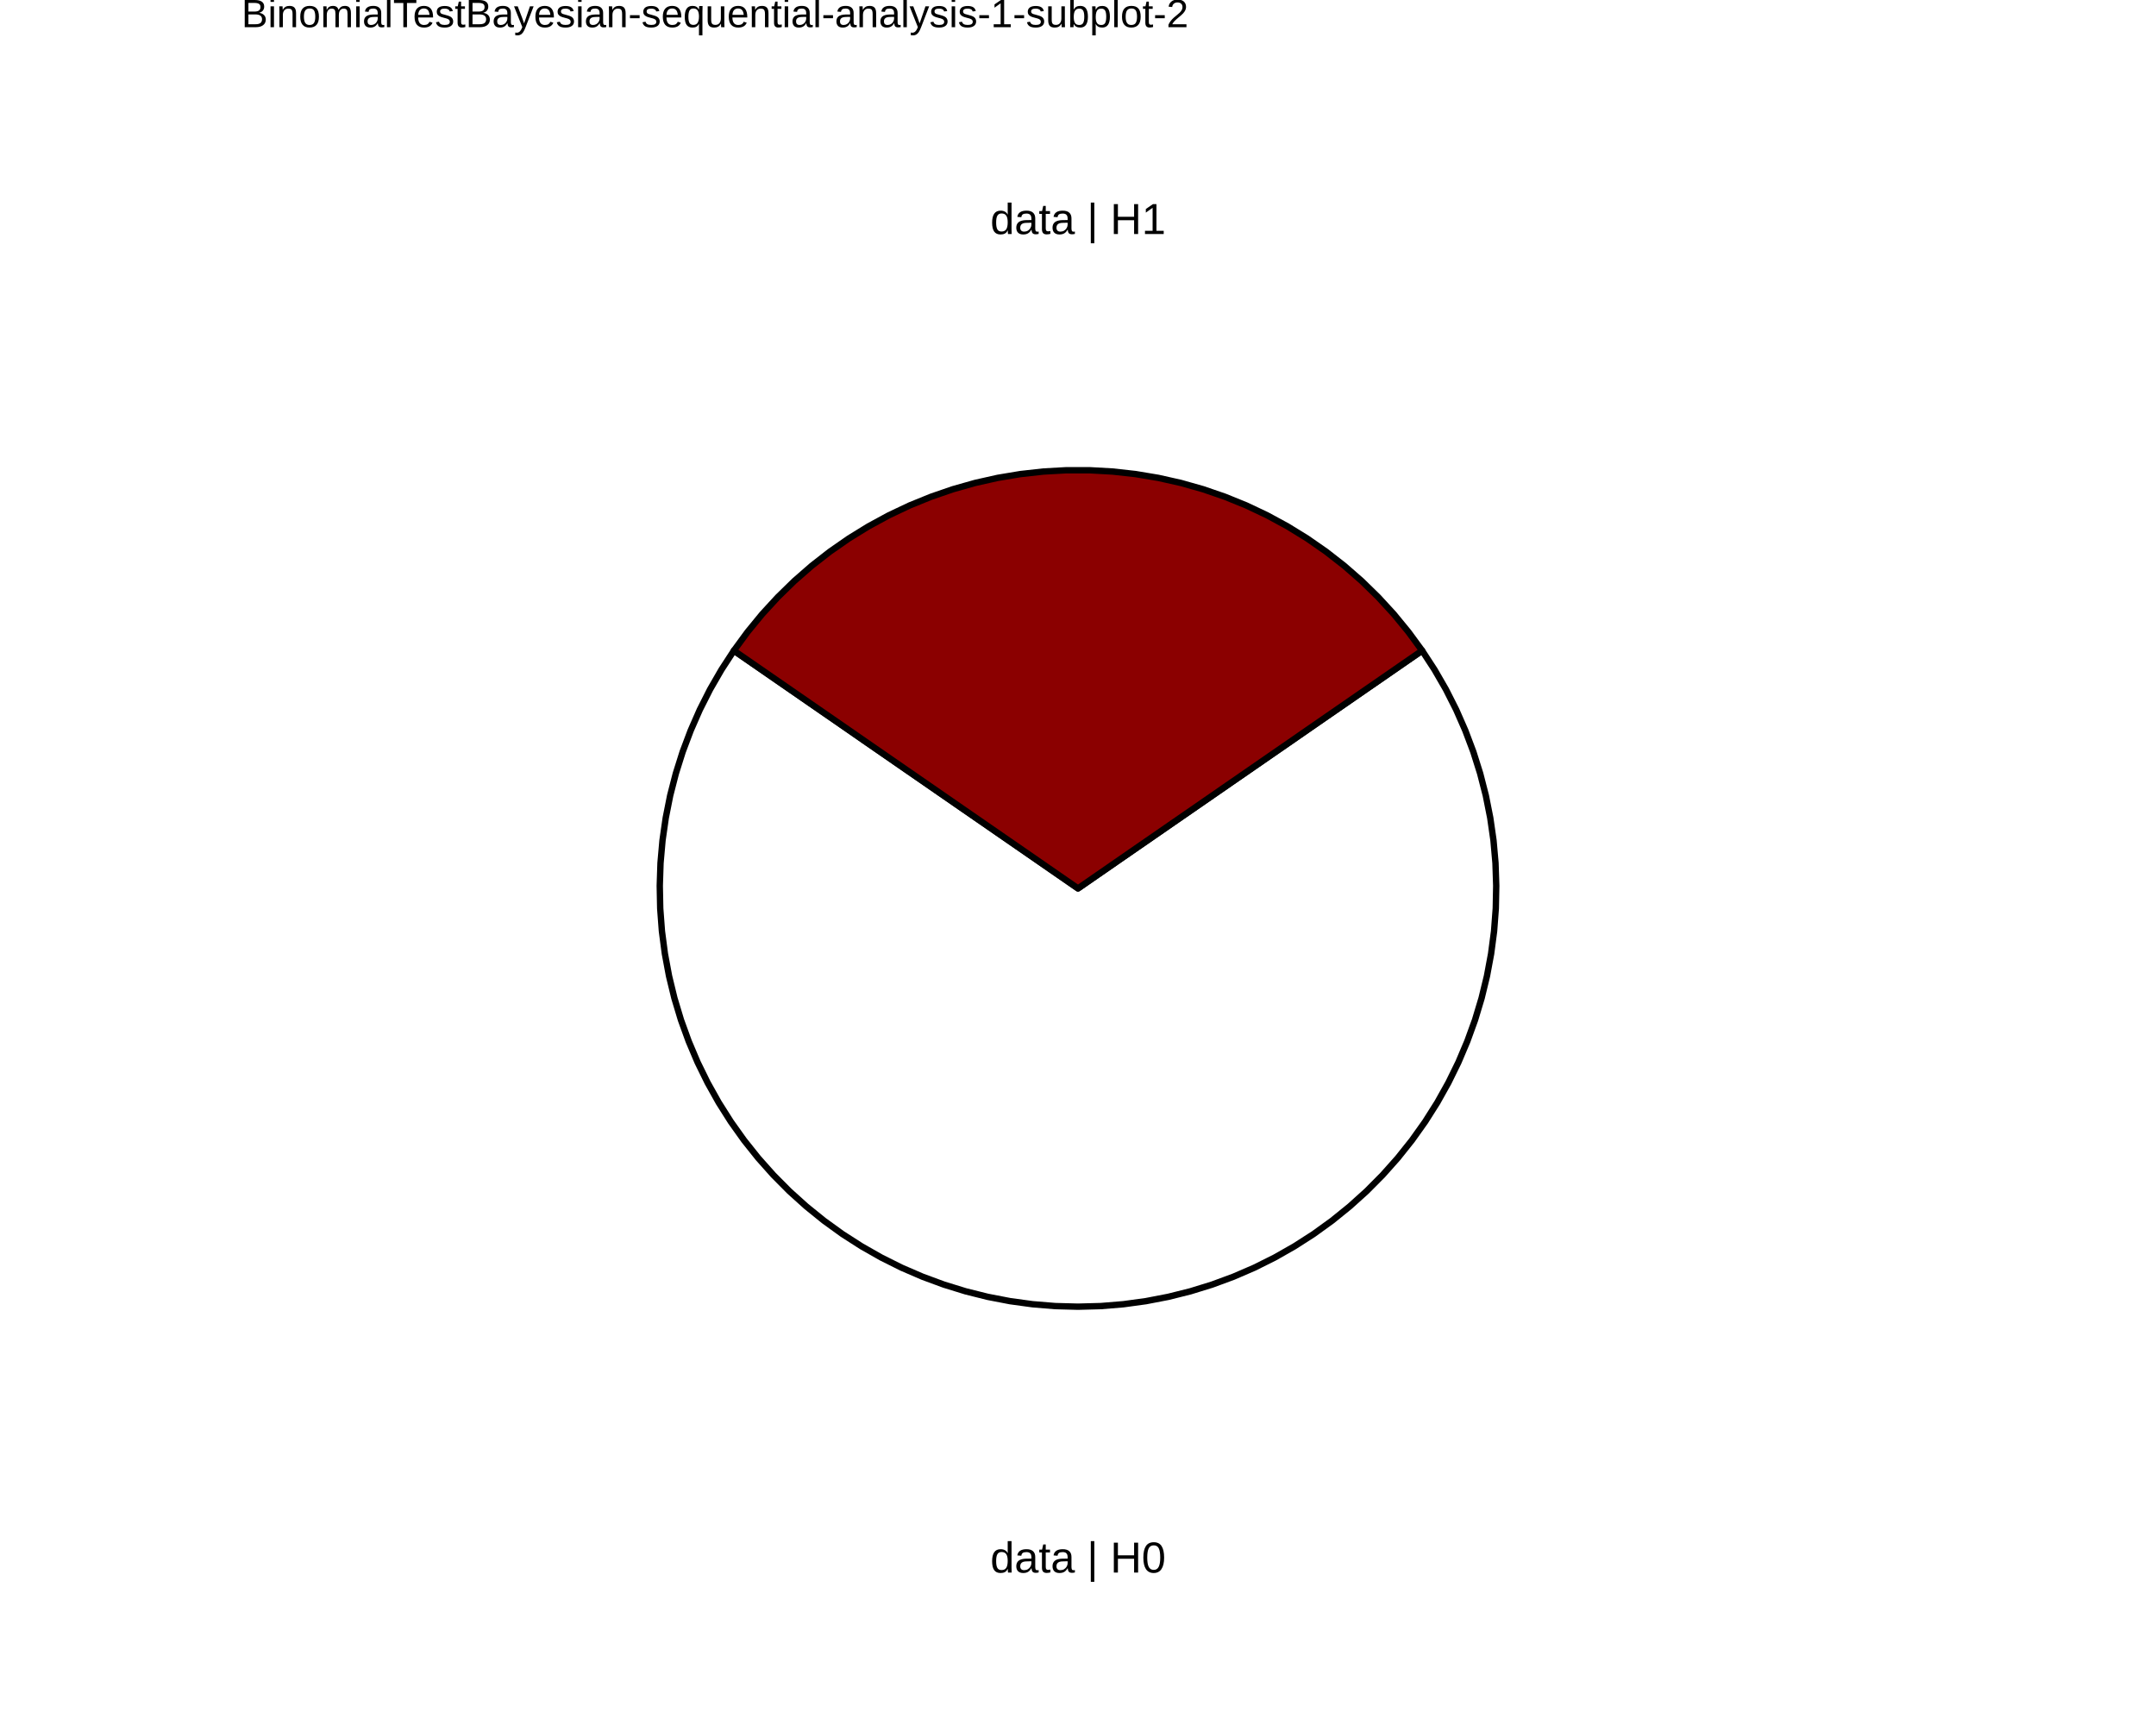
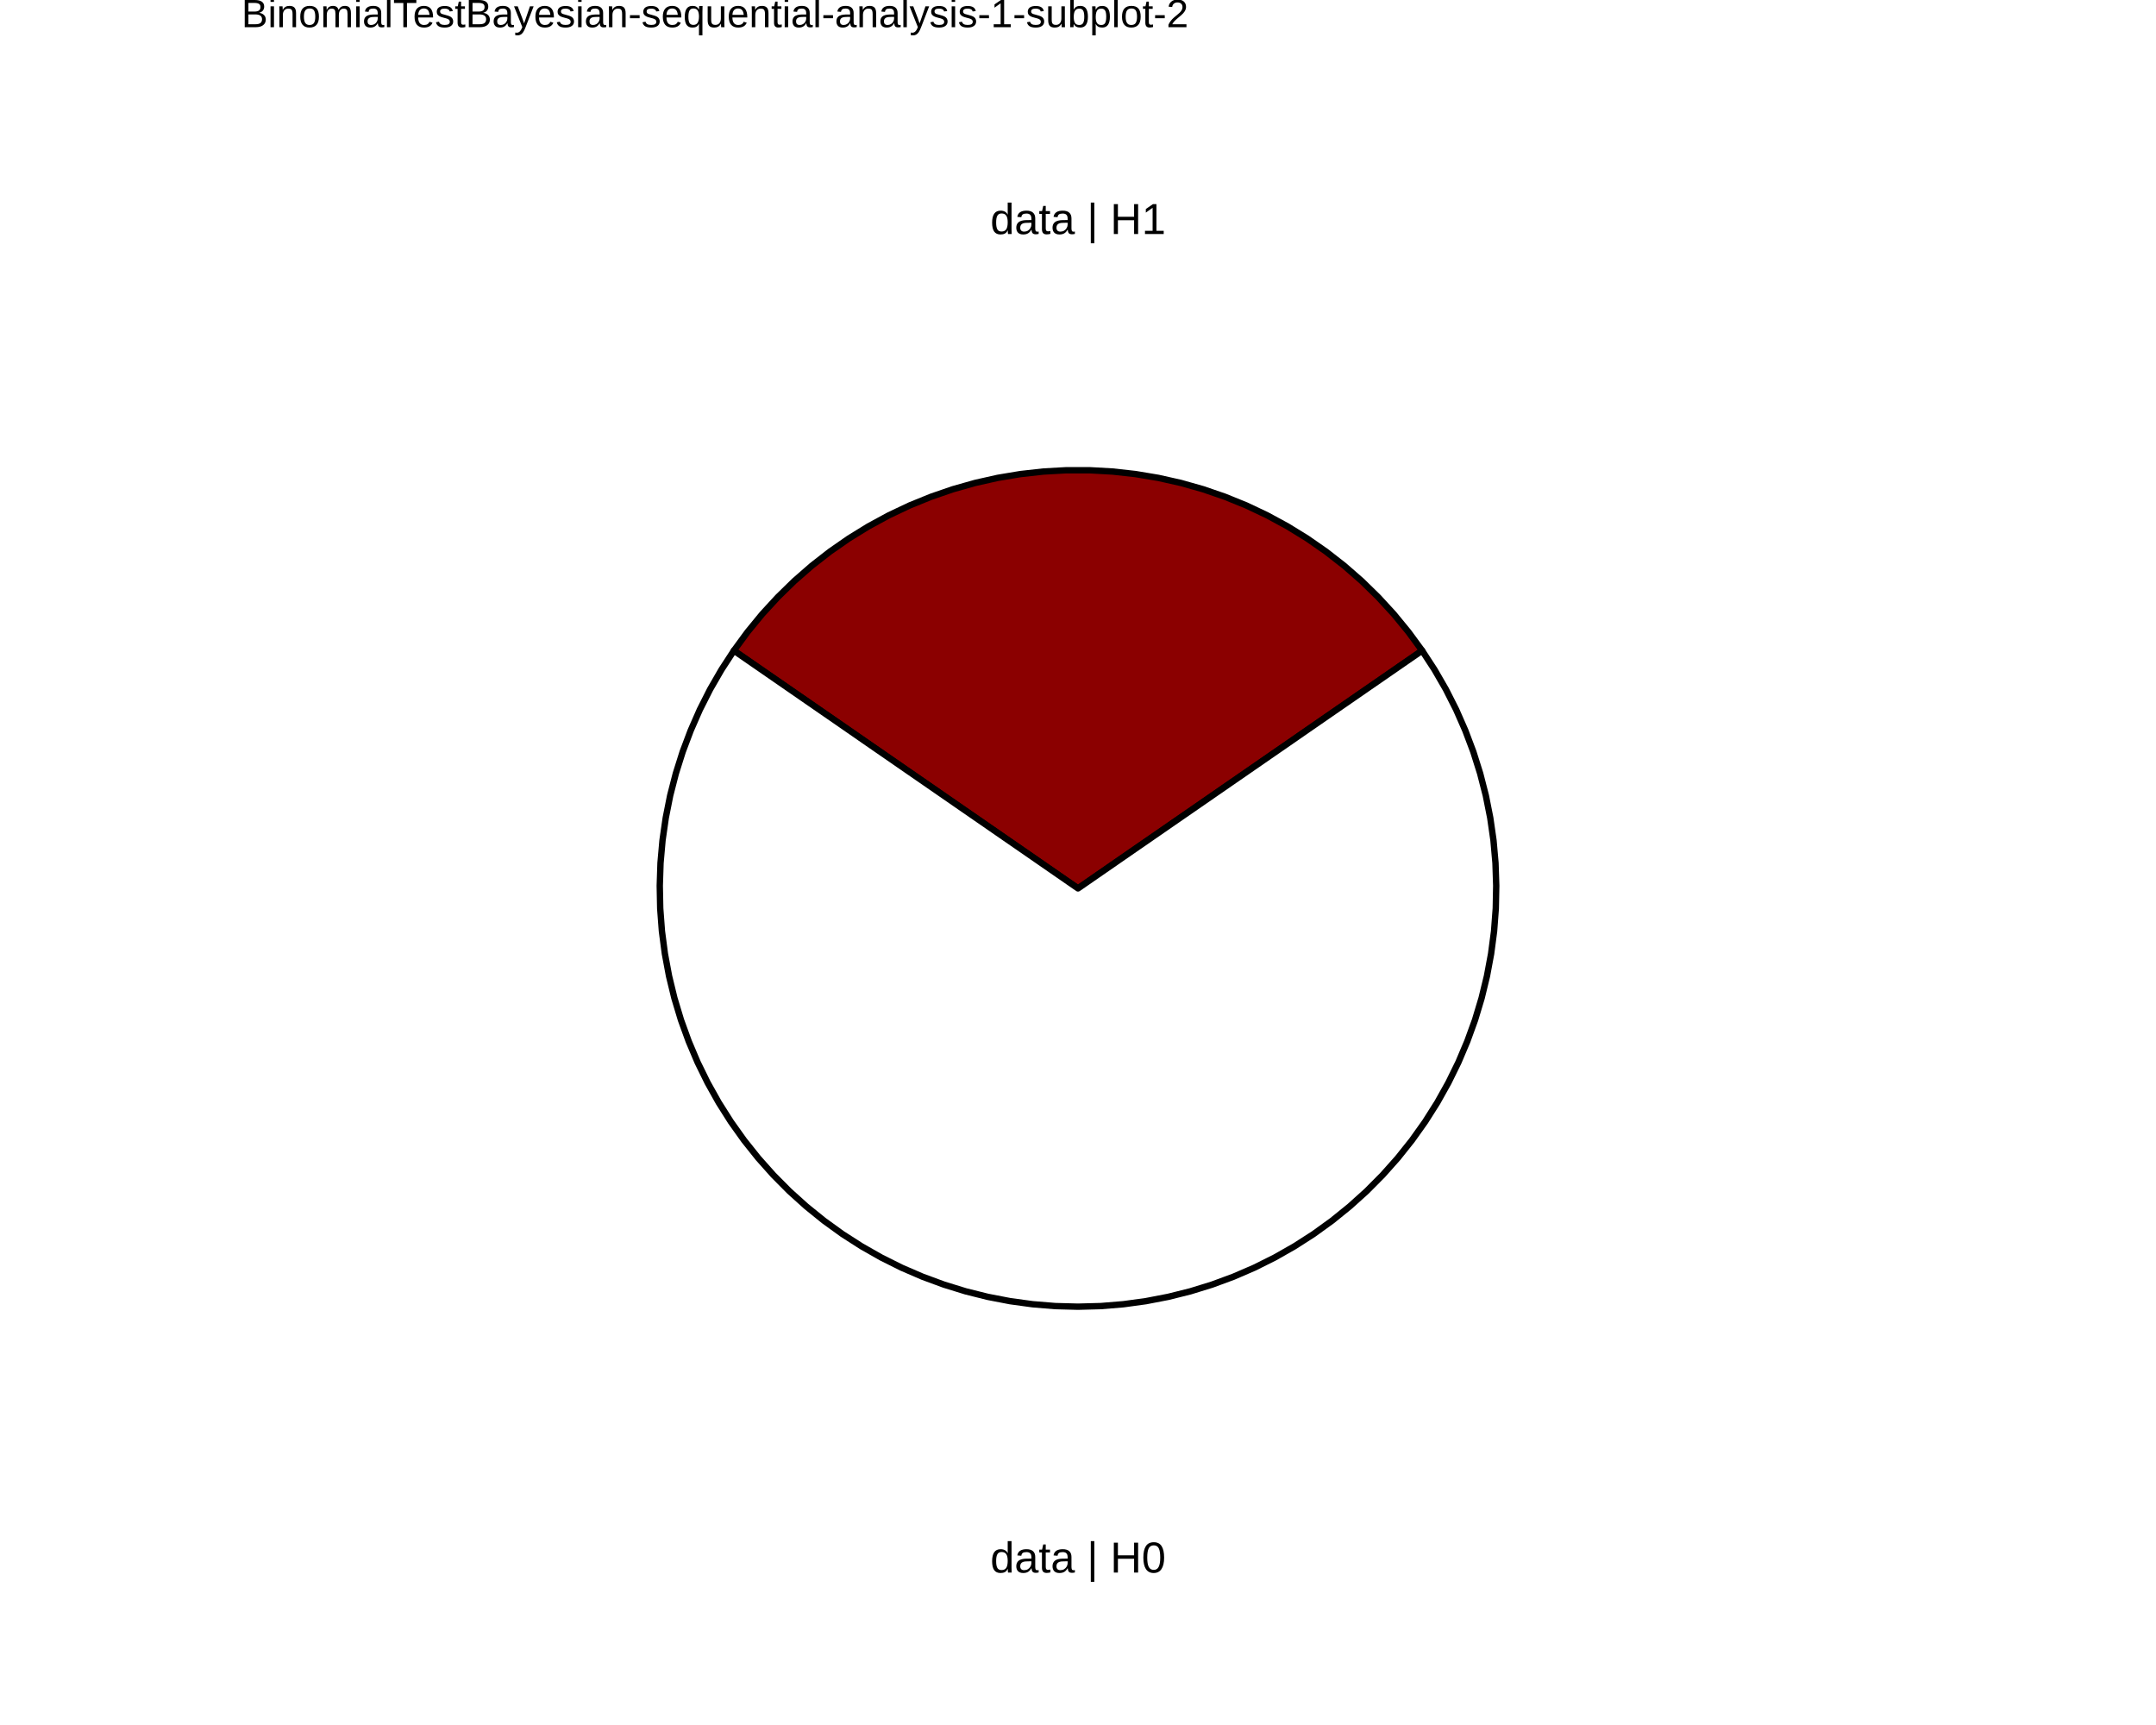
<svg xmlns="http://www.w3.org/2000/svg" viewBox="0 0 720.00 576.00">
  <defs>
    <style type="text/css">
    line, polyline, polygon, path, rect, circle {
      fill: none;
      stroke: #000000;
      stroke-linecap: round;
      stroke-linejoin: round;
      stroke-miterlimit: 10.00;
    }
  </style>
  </defs>
  <rect width="100%" height="100%" style="stroke: none; fill: #FFFFFF;" />
  <defs>
    <clipPath id="cpODAuNjV8NjM5LjM1fDU3Ni4wMHwwLjAw">
      <rect x="80.65" y="0.00" width="558.71" height="576.00" />
    </clipPath>
  </defs>
  <rect x="80.65" y="0.00" width="558.71" height="576.00" style="stroke-width: 10.67; stroke: none;" clip-path="url(#cpODAuNjV8NjM5LjM1fDU3Ni4wMHwwLjAw)" />
  <defs>
    <clipPath id="cpMC4wMHw3MjAuMDB8NTc2LjAwfDAuMDA=">
      <rect x="0.00" y="0.00" width="720.00" height="576.00" />
    </clipPath>
  </defs>
  <defs>
    <clipPath id="cpODAuNjV8NjM5LjM1fDU3Ni4wMHwxNy4yOQ==">
      <rect x="80.65" y="17.29" width="558.71" height="558.71" />
    </clipPath>
  </defs>
  <rect x="80.65" y="17.29" width="558.71" height="558.71" style="stroke-width: 10.67; stroke: none;" clip-path="url(#cpODAuNjV8NjM5LjM1fDU3Ni4wMHwxNy4yOQ==)" />
+   <polygon points="360.00,296.65 366.38,292.24 372.77,287.82 379.15,283.41 385.54,279.00 391.92,274.59 398.31,270.18 404.69,265.77 411.07,261.36 417.46,256.95 423.84,252.54 430.23,248.13 436.61,243.71 442.99,239.30 449.38,234.89 455.76,230.48 462.15,226.07 468.53,221.66 474.92,217.25 470.36,211.03 465.47,205.07 460.25,199.39 454.73,194.00 448.92,188.93 442.84,184.19 436.51,179.79 429.95,175.75 423.17,172.07 416.20,168.77 409.06,165.87 401.77,163.36 394.35,161.26 386.82,159.57 379.22,158.30 371.55,157.45 363.86,157.02 356.14,157.02 348.45,157.45 340.78,158.30 333.18,159.57 325.65,161.26 318.23,163.36 310.94,165.87 303.80,168.77 296.83,172.07 290.05,175.75 283.49,179.79 277.16,184.19 271.08,188.93 265.27,194.00 259.75,199.39 254.53,205.07 249.64,211.03 245.08,217.25 251.47,221.66 257.85,226.07 264.24,230.48 270.62,234.89 277.01,239.30 283.39,243.71 289.77,248.13 296.16,252.54 302.54,256.95 308.93,261.36 315.31,265.77 321.69,270.18 328.08,274.59 334.46,279.00 340.85,283.41 347.23,287.82 353.62,292.24 360.00,296.65 360.00,296.65 " style="stroke-width: 2.13; fill: #8B0000;" clip-path="url(#cpODAuNjV8NjM5LjM1fDU3Ni4wMHwxNy4yOQ==)" />
  <polygon points="360.00,296.65 353.62,292.24 347.23,287.82 340.85,283.41 334.46,279.00 328.08,274.59 321.69,270.18 315.31,265.77 308.93,261.36 302.54,256.95 296.16,252.54 289.77,248.13 283.39,243.71 277.01,239.30 270.62,234.89 264.24,230.48 257.85,226.07 251.47,221.66 245.08,217.25 240.94,223.61 237.14,230.19 233.71,236.97 230.66,243.92 227.98,251.03 225.70,258.27 223.81,265.63 222.33,273.08 221.25,280.60 220.58,288.17 220.33,295.76 220.48,303.35 221.05,310.92 222.04,318.46 223.43,325.92 225.22,333.30 227.41,340.58 230.00,347.72 232.96,354.71 236.31,361.53 240.02,368.16 244.08,374.57 248.49,380.76 253.23,386.70 258.28,392.37 263.63,397.76 269.27,402.84 275.18,407.62 281.34,412.07 287.73,416.17 294.33,419.92 301.13,423.31 308.10,426.32 315.23,428.95 322.48,431.19 329.85,433.03 337.31,434.47 344.84,435.50 352.41,436.12 360.00,436.32 367.59,436.12 375.16,435.50 382.69,434.47 390.15,433.03 397.52,431.19 404.77,428.95 411.90,426.32 418.87,423.31 425.67,419.92 432.27,416.17 438.66,412.07 444.82,407.62 450.73,402.84 456.37,397.76 461.72,392.37 466.77,386.70 471.51,380.76 475.92,374.57 479.98,368.16 483.69,361.53 487.04,354.71 490.00,347.72 492.59,340.58 494.78,333.30 496.57,325.92 497.96,318.46 498.95,310.92 499.52,303.35 499.67,295.76 499.42,288.17 498.75,280.60 497.67,273.08 496.19,265.63 494.30,258.27 492.02,251.03 489.34,243.92 486.29,236.97 482.86,230.19 479.06,223.61 474.92,217.25 468.53,221.66 462.15,226.07 455.76,230.48 449.38,234.89 442.99,239.30 436.61,243.71 430.23,248.13 423.84,252.54 417.46,256.95 411.07,261.36 404.69,265.77 398.31,270.18 391.92,274.59 385.54,279.00 379.15,283.41 372.77,287.82 366.38,292.24 360.00,296.65 360.00,296.65 " style="stroke-width: 2.13; fill: #FFFFFF;" clip-path="url(#cpODAuNjV8NjM5LjM1fDU3Ni4wMHwxNy4yOQ==)" />
-   <polygon points="360.00,296.65 366.38,292.24 372.77,287.82 379.15,283.41 385.54,279.00 391.92,274.59 398.31,270.18 404.69,265.77 411.07,261.36 417.46,256.95 423.84,252.54 430.23,248.13 436.61,243.71 442.99,239.30 449.38,234.89 455.76,230.48 462.15,226.07 468.53,221.66 474.92,217.25 470.36,211.03 465.47,205.07 460.25,199.39 454.73,194.00 448.92,188.93 442.84,184.19 436.51,179.79 429.95,175.75 423.17,172.07 416.20,168.77 409.06,165.87 401.77,163.36 394.35,161.26 386.82,159.57 379.22,158.30 371.55,157.45 363.86,157.02 356.14,157.02 348.45,157.45 340.78,158.30 333.18,159.57 325.65,161.26 318.23,163.36 310.94,165.87 303.80,168.77 296.83,172.07 290.05,175.75 283.49,179.79 277.16,184.19 271.08,188.93 265.27,194.00 259.75,199.39 254.53,205.07 249.64,211.03 245.08,217.25 251.47,221.66 257.85,226.07 264.24,230.48 270.62,234.89 277.01,239.30 283.39,243.71 289.77,248.13 296.16,252.54 302.54,256.95 308.93,261.36 315.31,265.77 321.69,270.18 328.08,274.59 334.46,279.00 340.85,283.41 347.23,287.82 353.62,292.24 360.00,296.65 360.00,296.65 " style="stroke-width: 2.13; fill: #8B0000;" clip-path="url(#cpODAuNjV8NjM5LjM1fDU3Ni4wMHwxNy4yOQ==)" />
  <g clip-path="url(#cpODAuNjV8NjM5LjM1fDU3Ni4wMHwxNy4yOQ==)">
    <text x="330.71" y="525.11" style="font-size: 14.51px; font-family: Liberation Sans;" textLength="58.58px" lengthAdjust="spacingAndGlyphs">data | H0</text>
  </g>
  <g clip-path="url(#cpODAuNjV8NjM5LjM1fDU3Ni4wMHwxNy4yOQ==)">
    <text x="330.71" y="78.15" style="font-size: 14.51px; font-family: Liberation Sans;" textLength="58.58px" lengthAdjust="spacingAndGlyphs">data | H1</text>
  </g>
  <defs>
    <clipPath id="cpMC4wMHw3MjAuMDB8NTc2LjAwfDAuMDA=">
      <rect x="0.00" y="0.00" width="720.00" height="576.00" />
    </clipPath>
  </defs>
  <g clip-path="url(#cpMC4wMHw3MjAuMDB8NTc2LjAwfDAuMDA=)">
    <text x="80.65" y="9.08" style="font-size: 13.20px; font-family: Liberation Sans;" textLength="315.83px" lengthAdjust="spacingAndGlyphs">BinomialTestBayesian-sequential-analysis-1-subplot-2</text>
  </g>
</svg>
